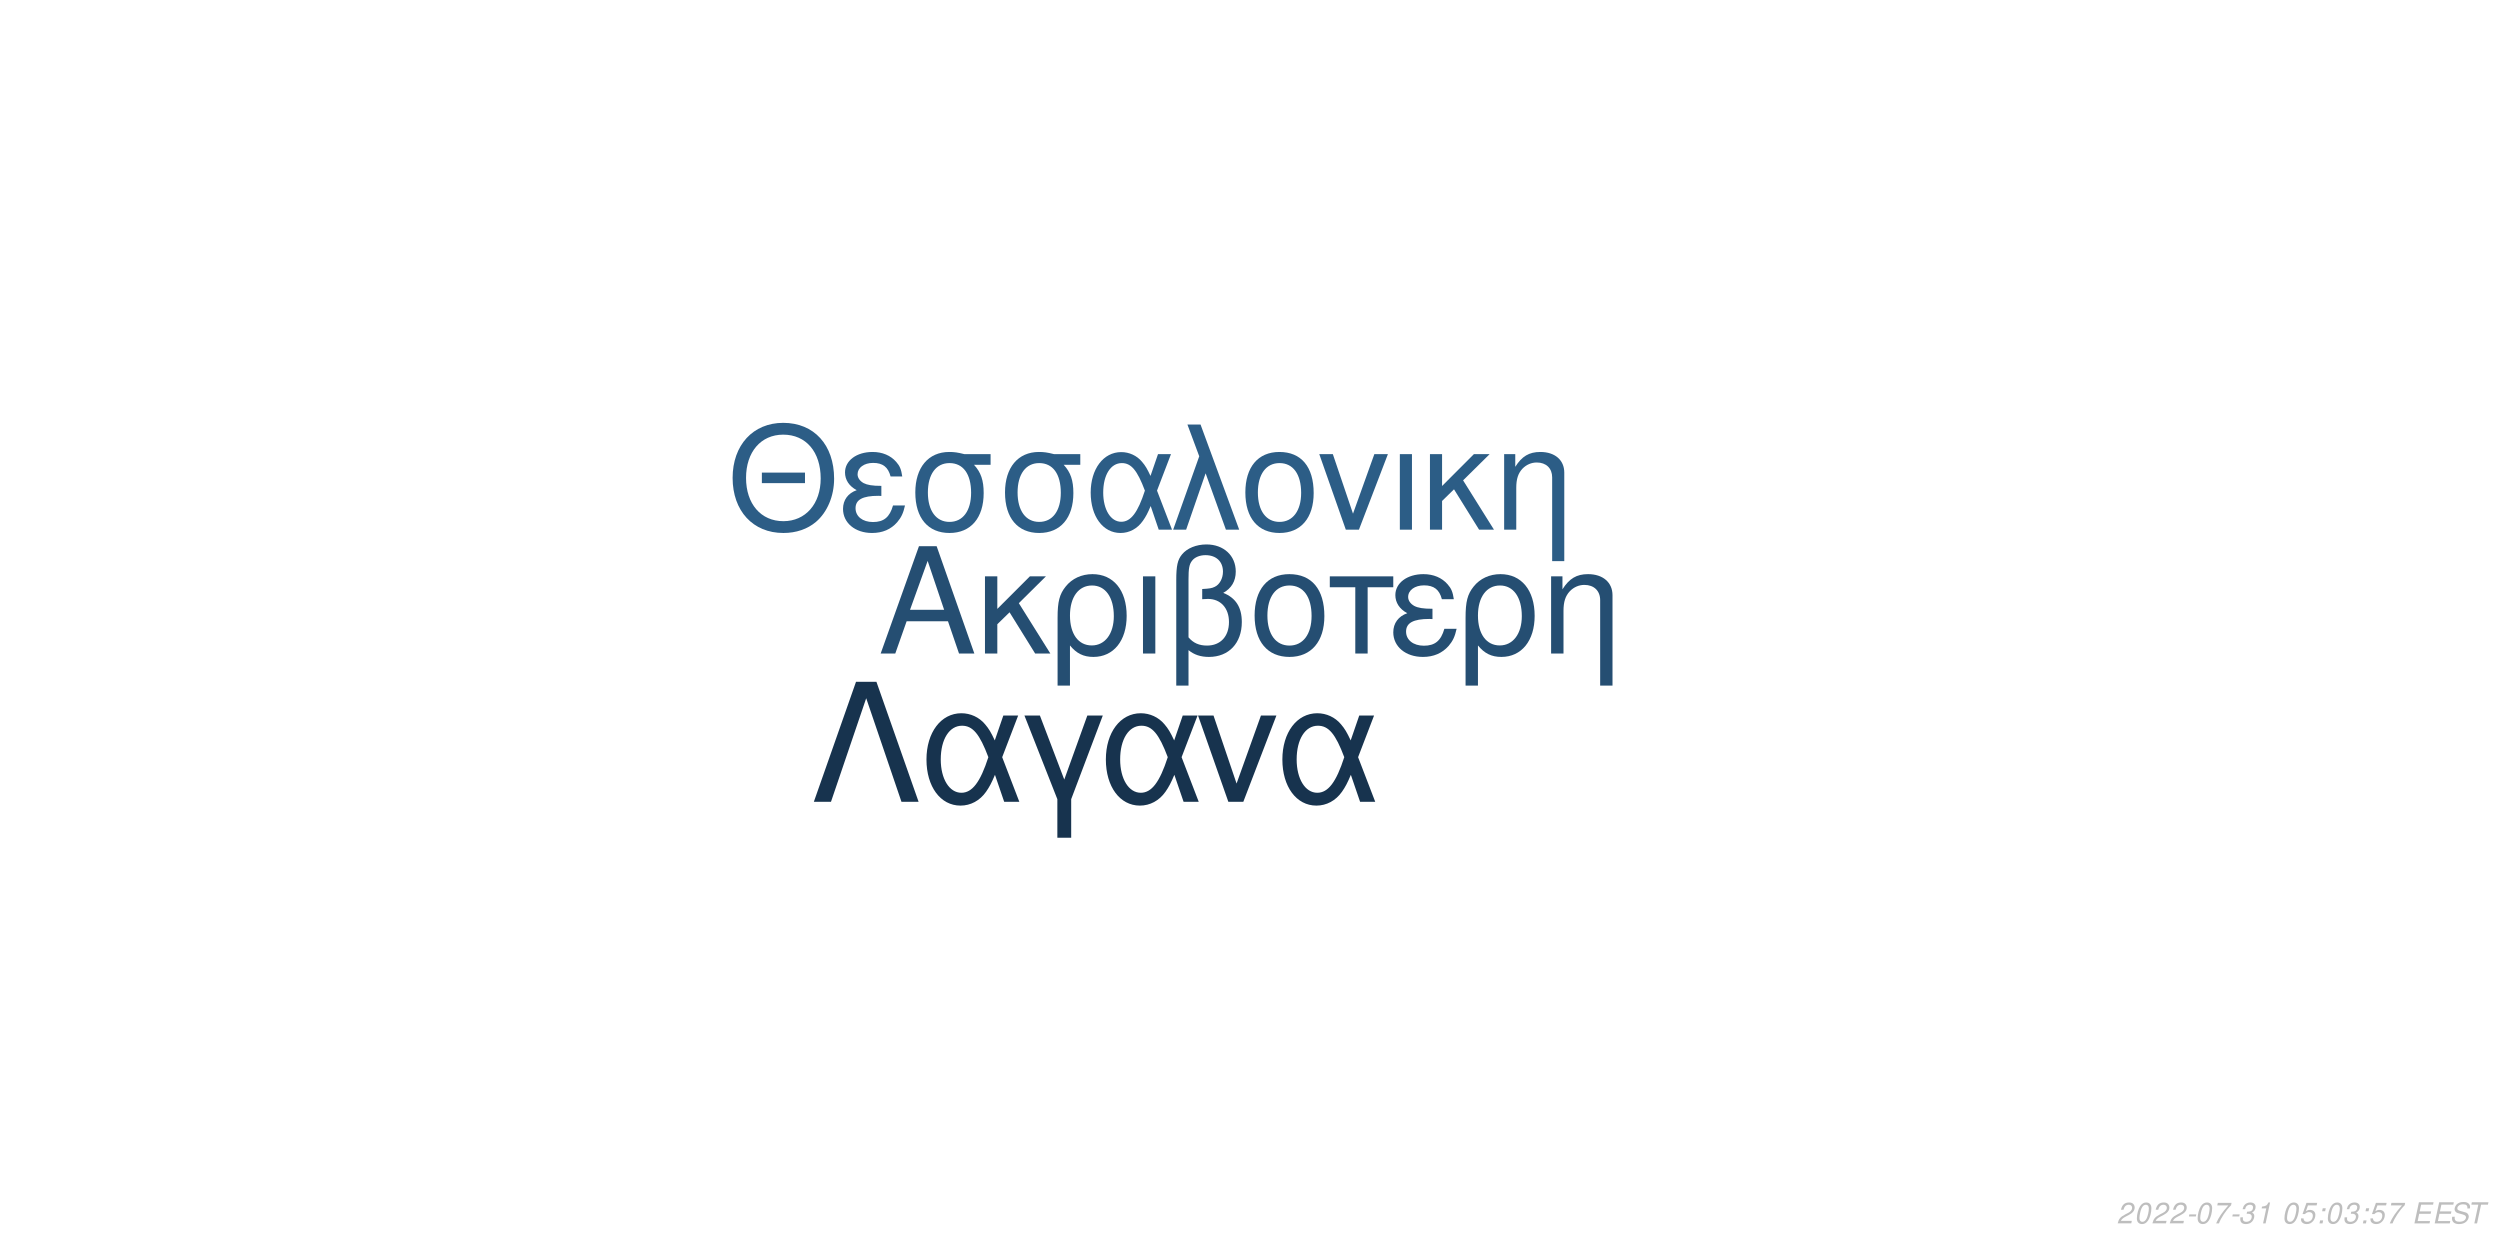
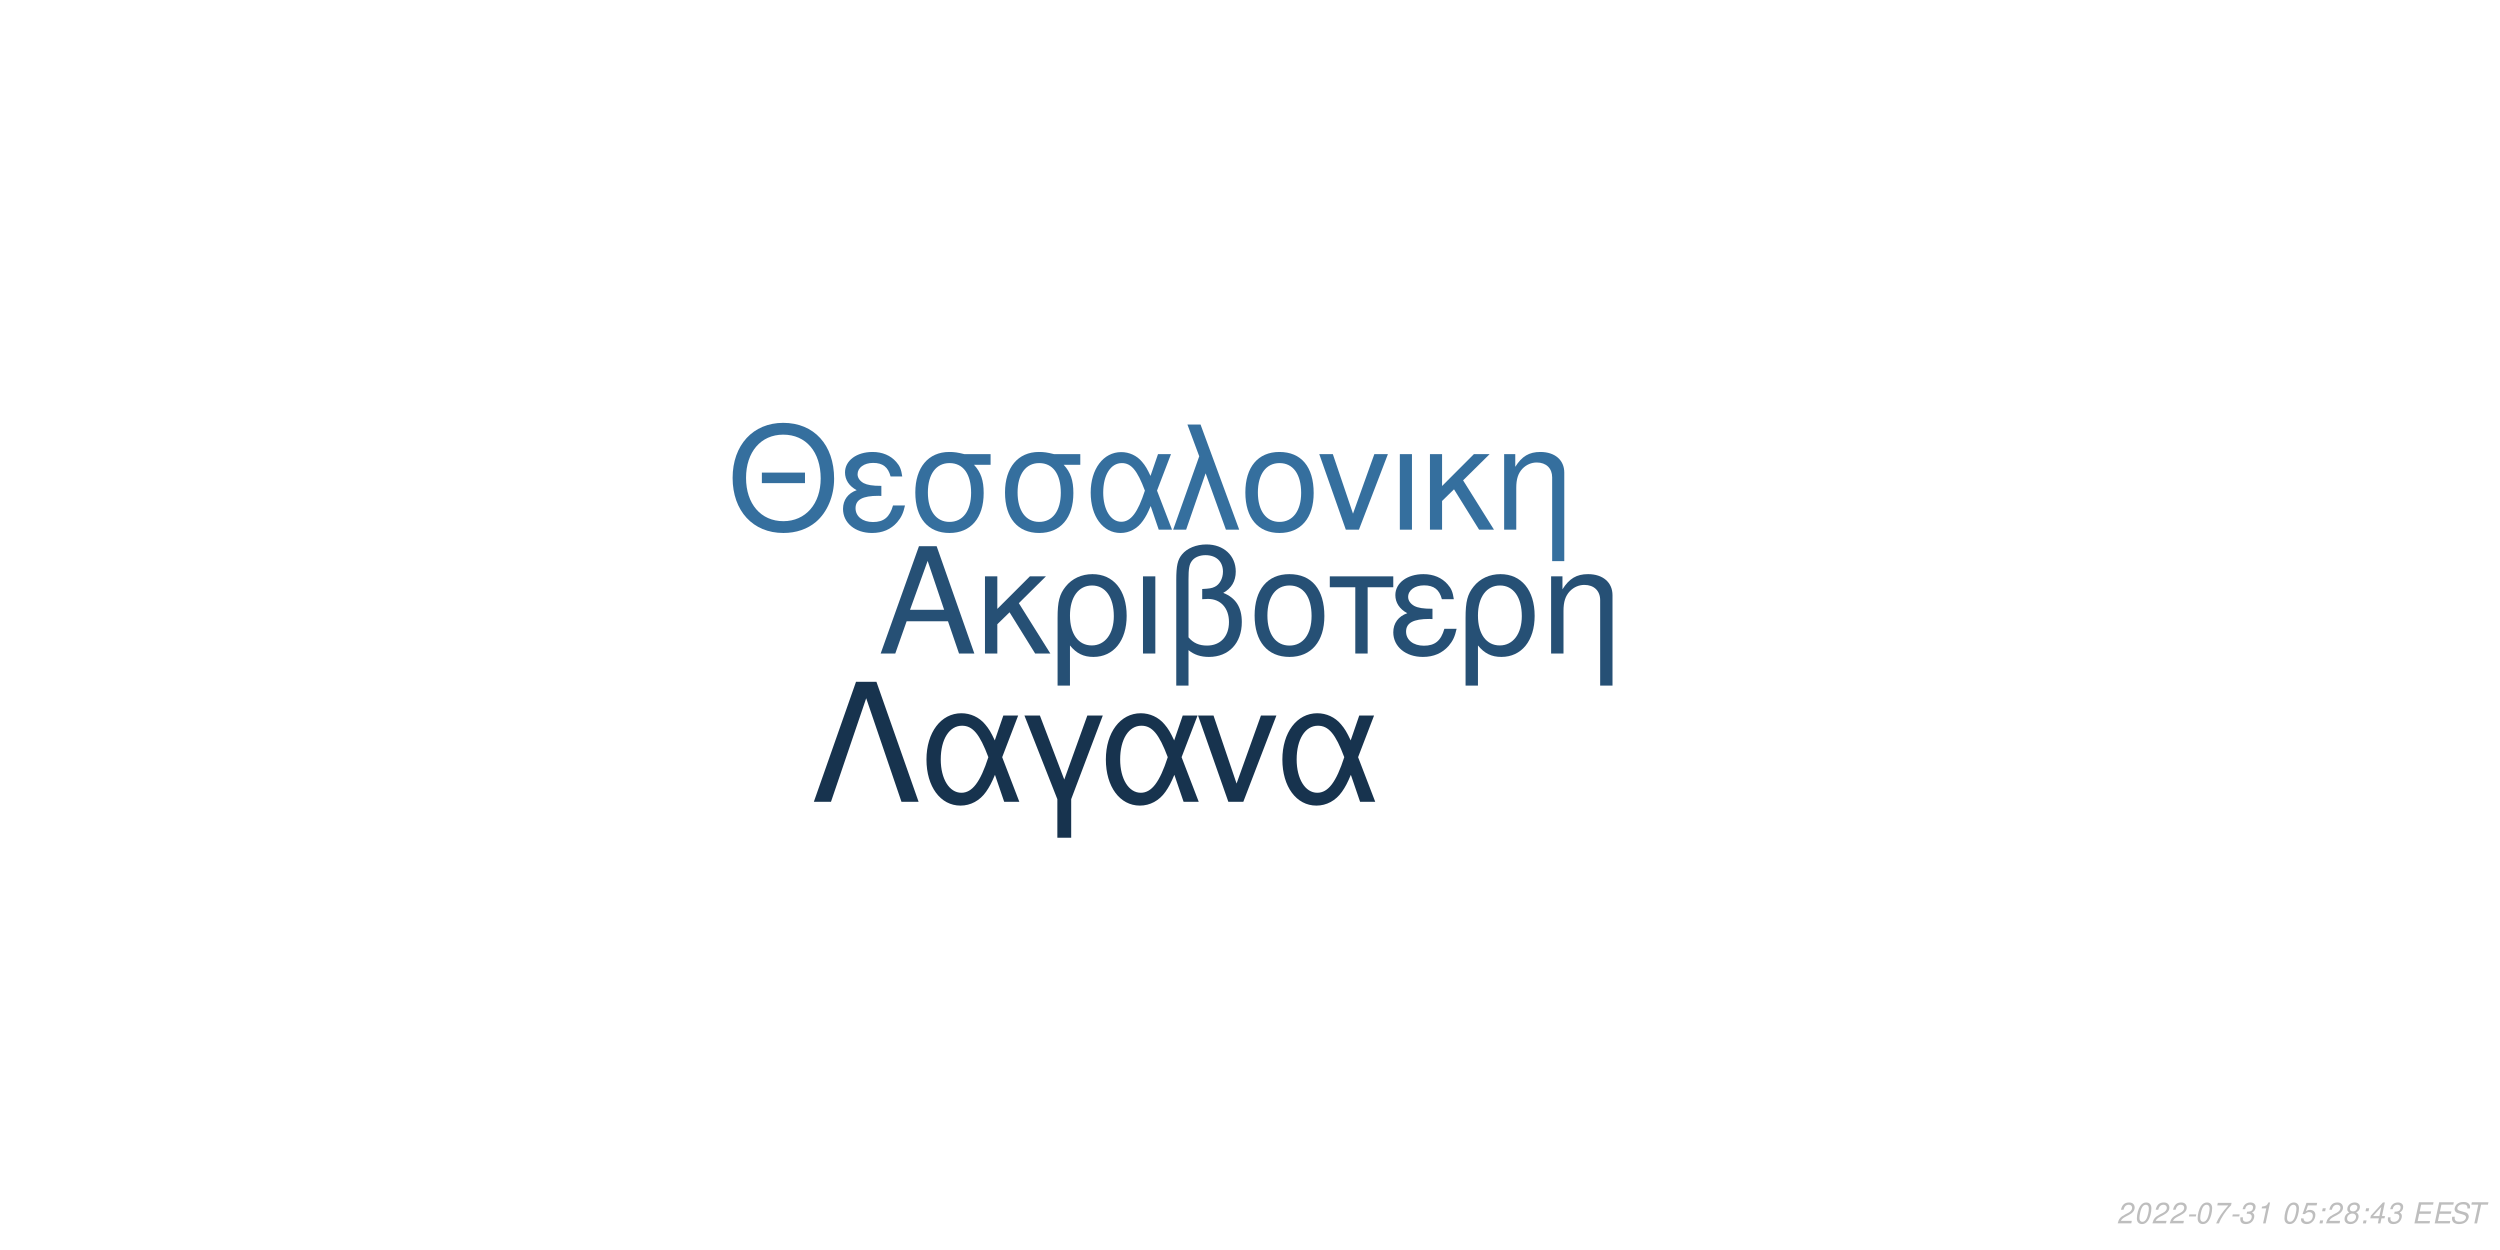
<svg xmlns="http://www.w3.org/2000/svg" xmlns:xlink="http://www.w3.org/1999/xlink" width="864pt" height="432pt" viewBox="0 0 864 432" version="1.1">
  <defs>
    <g>
      <symbol overflow="visible" id="glyph0-0">
        <path style="stroke:none;" d="" />
      </symbol>
      <symbol overflow="visible" id="glyph0-1">
        <path style="stroke:none;" d="M 24.125 -11.141 L 27.938 0 L 33.234 0 L 20.203 -37.094 L 14.094 -37.094 L 0.859 0 L 5.906 0 L 9.828 -11.141 Z M 22.797 -15.109 L 11 -15.109 L 17.094 -32.016 Z M 22.797 -15.109 " />
      </symbol>
      <symbol overflow="visible" id="glyph0-2">
        <path style="stroke:none;" d="M 7.172 -15.422 L 7.172 -26.672 L 2.906 -26.672 L 2.906 0 L 7.172 0 L 7.172 -10.125 L 11.406 -14.25 L 20.25 0 L 25.5 0 L 14.609 -17.406 L 23.969 -26.672 L 18.422 -26.672 Z M 7.172 -15.422 " />
      </symbol>
      <symbol overflow="visible" id="glyph0-3">
        <path style="stroke:none;" d="M 3 11.094 L 7.281 11.094 L 7.281 -2.797 C 9.516 -0.047 11.953 1.172 15.375 1.172 C 22.344 1.172 26.875 -4.422 26.875 -13.031 C 26.875 -21.891 22.297 -27.438 15.062 -27.438 C 11.297 -27.438 7.984 -25.906 5.797 -23.156 C 3.672 -20.516 3 -17.969 3 -12.359 Z M 14.906 -23.516 C 19.547 -23.516 22.438 -19.438 22.438 -12.922 C 22.438 -6.812 19.391 -2.797 14.812 -2.797 C 10.172 -2.797 7.281 -6.766 7.281 -13.125 C 7.281 -19.484 10.234 -23.516 14.906 -23.516 Z M 14.906 -23.516 " />
      </symbol>
      <symbol overflow="visible" id="glyph0-4">
        <path style="stroke:none;" d="M 3.516 0 L 7.781 0 L 7.781 -26.672 L 3.516 -26.672 Z M 3.516 0 " />
      </symbol>
      <symbol overflow="visible" id="glyph0-5">
        <path style="stroke:none;" d="M 4.016 11.094 L 8.25 11.094 L 8.25 -1.172 C 10.172 0.406 12.422 1.172 15.312 1.172 C 22.188 1.172 26.672 -3.609 26.672 -10.891 C 26.672 -15.984 24.578 -19.234 20.25 -20.969 C 23.109 -22.547 24.578 -25.031 24.578 -28.344 C 24.578 -33.844 20.406 -37.703 14.453 -37.703 C 10.938 -37.703 7.734 -36.391 6 -34.25 C 4.484 -32.422 4.016 -30.328 4.016 -25.391 Z M 8.25 -25.656 C 8.25 -29.359 8.5 -30.844 9.469 -32.062 C 10.375 -33.281 12.156 -34 14.094 -34 C 17.812 -34 20.156 -31.812 20.156 -28.297 C 20.156 -25.953 18.984 -23.812 17.297 -23.047 C 16.281 -22.547 15.469 -22.438 12.984 -22.297 L 12.984 -18.781 C 13.734 -18.828 14.344 -18.875 14.969 -18.875 C 19.344 -18.875 22.234 -15.719 22.234 -10.891 C 22.234 -5.906 19.281 -2.75 14.656 -2.75 C 11.953 -2.75 9.922 -3.609 8.25 -5.594 Z M 8.25 -25.656 " />
      </symbol>
      <symbol overflow="visible" id="glyph0-6">
        <path style="stroke:none;" d="M 14.094 -27.438 C 6.562 -27.438 2.094 -22.094 2.094 -13.125 C 2.094 -4.125 6.562 1.172 14.141 1.172 C 21.672 1.172 26.203 -4.172 26.203 -12.922 C 26.203 -22.188 21.828 -27.438 14.094 -27.438 Z M 14.141 -23.516 C 18.938 -23.516 21.781 -19.594 21.781 -12.984 C 21.781 -6.672 18.828 -2.75 14.141 -2.75 C 9.422 -2.75 6.516 -6.672 6.516 -13.125 C 6.516 -19.594 9.422 -23.516 14.141 -23.516 Z M 14.141 -23.516 " />
      </symbol>
      <symbol overflow="visible" id="glyph0-7">
        <path style="stroke:none;" d="M 7.891 0 L 12.156 0 L 12.156 -22.906 L 21.016 -22.906 L 21.016 -26.672 L -0.922 -26.672 L -0.922 -22.906 L 7.891 -22.906 Z M 7.891 0 " />
      </symbol>
      <symbol overflow="visible" id="glyph0-8">
        <path style="stroke:none;" d="M 14.562 -15.469 C 11.344 -15.469 9.562 -15.781 8.297 -16.438 C 6.922 -17.203 6.156 -18.328 6.156 -19.547 C 6.156 -21.891 8.453 -23.562 11.656 -23.562 C 15.062 -23.562 16.953 -22.094 17.812 -18.781 L 21.938 -18.781 C 21.578 -21.266 21.062 -22.5 19.797 -23.922 C 17.812 -26.203 14.906 -27.438 11.453 -27.438 C 5.797 -27.438 1.734 -24.375 1.734 -20.203 C 1.734 -17.609 3.156 -15.375 5.859 -13.938 C 2.797 -12.875 1.016 -10.484 1.016 -7.328 C 1.016 -2.391 5.297 1.172 11.25 1.172 C 14.969 1.172 17.906 -0.109 20.156 -2.641 C 21.578 -4.328 22.297 -5.797 22.906 -8.547 L 18.672 -8.547 C 17.5 -4.422 15.422 -2.703 11.609 -2.703 C 7.938 -2.703 5.438 -4.688 5.438 -7.578 C 5.438 -10.578 7.938 -11.953 13.484 -11.953 C 13.641 -11.953 14.094 -11.953 14.562 -11.906 Z M 14.562 -15.469 " />
      </symbol>
      <symbol overflow="visible" id="glyph0-9">
        <path style="stroke:none;" d="M 3.562 -26.672 L 3.562 0 L 7.844 0 L 7.844 -14.703 C 7.844 -17.906 8.5 -19.891 10.031 -21.531 C 11.406 -22.953 13.188 -23.719 15.062 -23.719 C 18.375 -23.719 20.516 -21.672 20.516 -18.469 L 20.516 11.094 L 24.781 11.094 L 24.781 -20.156 C 24.781 -24.578 21.469 -27.438 16.328 -27.438 C 12.359 -27.438 9.828 -25.906 7.484 -22.188 L 7.484 -26.672 Z M 3.562 -26.672 " />
      </symbol>
      <symbol overflow="visible" id="glyph1-0">
        <path style="stroke:none;" d="" />
      </symbol>
      <symbol overflow="visible" id="glyph1-1">
        <path style="stroke:none;" d="M 26.859 -19.734 L 11.953 -19.734 L 11.953 -16.094 L 26.859 -16.094 Z M 19.328 -36.922 C 8.922 -36.922 1.844 -29.25 1.844 -17.891 C 1.844 -6.484 8.875 1.141 19.391 1.141 C 23.812 1.141 27.703 -0.203 30.641 -2.688 C 34.578 -6.031 36.922 -11.656 36.922 -17.594 C 36.922 -29.297 30 -36.922 19.328 -36.922 Z M 19.328 -32.844 C 27.203 -32.844 32.281 -26.906 32.281 -17.688 C 32.281 -8.922 27.062 -2.938 19.391 -2.938 C 11.609 -2.938 6.484 -8.922 6.484 -17.891 C 6.484 -26.859 11.609 -32.844 19.328 -32.844 Z M 19.328 -32.844 " />
      </symbol>
      <symbol overflow="visible" id="glyph1-2">
        <path style="stroke:none;" d="M 14.25 -15.141 C 11.109 -15.141 9.375 -15.453 8.125 -16.094 C 6.781 -16.844 6.031 -17.938 6.031 -19.141 C 6.031 -21.422 8.266 -23.078 11.406 -23.078 C 14.75 -23.078 16.594 -21.625 17.438 -18.391 L 21.469 -18.391 C 21.125 -20.828 20.625 -22.031 19.391 -23.422 C 17.438 -25.656 14.594 -26.859 11.219 -26.859 C 5.688 -26.859 1.688 -23.875 1.688 -19.781 C 1.688 -17.234 3.094 -15.047 5.734 -13.656 C 2.734 -12.609 1 -10.266 1 -7.172 C 1 -2.344 5.188 1.141 11.016 1.141 C 14.656 1.141 17.547 -0.094 19.734 -2.594 C 21.125 -4.234 21.828 -5.688 22.422 -8.375 L 18.281 -8.375 C 17.141 -4.328 15.094 -2.641 11.359 -2.641 C 7.766 -2.641 5.328 -4.578 5.328 -7.422 C 5.328 -10.359 7.766 -11.703 13.203 -11.703 C 13.359 -11.703 13.797 -11.703 14.25 -11.656 Z M 14.25 -15.141 " />
      </symbol>
      <symbol overflow="visible" id="glyph1-3">
        <path style="stroke:none;" d="M 29 -26.109 L 19.938 -26.109 C 17.594 -26.703 16.438 -26.859 14.703 -26.859 C 7.469 -26.859 2.984 -21.469 2.984 -12.859 C 2.984 -4.031 7.375 1.141 14.797 1.141 C 22.172 1.141 26.609 -4.078 26.609 -12.656 C 26.609 -17.047 25.656 -19.828 23.266 -22.422 L 29 -22.422 Z M 14.797 -23.016 C 19.531 -23.016 22.266 -19.234 22.266 -12.75 C 22.266 -6.531 19.438 -2.688 14.797 -2.688 C 10.172 -2.688 7.328 -6.531 7.328 -12.859 C 7.328 -19.188 10.172 -23.016 14.797 -23.016 Z M 14.797 -23.016 " />
      </symbol>
      <symbol overflow="visible" id="glyph1-4">
        <path style="stroke:none;" d="M 29.344 -26.109 L 24.859 -26.109 L 22.266 -18.578 C 21.125 -21.031 20.484 -22.125 19.328 -23.469 C 17.547 -25.609 14.906 -26.812 12.156 -26.812 C 5.984 -26.812 1.594 -20.984 1.594 -12.812 C 1.594 -4.578 5.828 1.141 11.906 1.141 C 14.953 1.141 17.734 -0.344 19.625 -3.047 C 20.672 -4.531 21.281 -5.688 22.328 -8.172 L 25.109 0 L 29.703 0 L 24.516 -13.5 Z M 20.328 -13.5 C 17.891 -5.922 15.453 -2.734 12.156 -2.734 C 8.516 -2.734 5.922 -6.922 5.922 -12.812 C 5.922 -18.938 8.516 -23.016 12.359 -23.016 C 15.594 -23.016 17.688 -20.531 20.328 -13.5 Z M 20.328 -13.5 " />
      </symbol>
      <symbol overflow="visible" id="glyph1-5">
        <path style="stroke:none;" d="M 1.094 0 L 5.578 0 L 12.312 -19.484 L 19.328 0 L 23.922 0 L 10.562 -36.328 L 6.031 -36.328 L 10.109 -25.359 Z M 1.094 0 " />
      </symbol>
      <symbol overflow="visible" id="glyph1-6">
        <path style="stroke:none;" d="M 13.797 -26.859 C 6.422 -26.859 2.047 -21.625 2.047 -12.859 C 2.047 -4.031 6.422 1.141 13.859 1.141 C 21.234 1.141 25.656 -4.078 25.656 -12.656 C 25.656 -21.719 21.375 -26.859 13.797 -26.859 Z M 13.859 -23.016 C 18.531 -23.016 21.328 -19.188 21.328 -12.703 C 21.328 -6.531 18.438 -2.688 13.859 -2.688 C 9.219 -2.688 6.375 -6.531 6.375 -12.859 C 6.375 -19.188 9.219 -23.016 13.859 -23.016 Z M 13.859 -23.016 " />
      </symbol>
      <symbol overflow="visible" id="glyph1-7">
        <path style="stroke:none;" d="M 14.297 0 L 24.312 -26.109 L 19.625 -26.109 L 12.25 -5.531 L 5.281 -26.109 L 0.594 -26.109 L 9.766 0 Z M 14.297 0 " />
      </symbol>
      <symbol overflow="visible" id="glyph1-8">
        <path style="stroke:none;" d="M 3.438 0 L 7.625 0 L 7.625 -26.109 L 3.438 -26.109 Z M 3.438 0 " />
      </symbol>
      <symbol overflow="visible" id="glyph1-9">
        <path style="stroke:none;" d="M 7.031 -15.094 L 7.031 -26.109 L 2.844 -26.109 L 2.844 0 L 7.031 0 L 7.031 -9.922 L 11.156 -13.953 L 19.828 0 L 24.969 0 L 14.297 -17.047 L 23.469 -26.109 L 18.031 -26.109 Z M 7.031 -15.094 " />
      </symbol>
      <symbol overflow="visible" id="glyph1-10">
        <path style="stroke:none;" d="M 3.484 -26.109 L 3.484 0 L 7.672 0 L 7.672 -14.406 C 7.672 -17.547 8.328 -19.484 9.812 -21.078 C 11.156 -22.469 12.906 -23.219 14.75 -23.219 C 17.984 -23.219 20.078 -21.234 20.078 -18.094 L 20.078 10.859 L 24.266 10.859 L 24.266 -19.734 C 24.266 -24.062 21.031 -26.859 16 -26.859 C 12.109 -26.859 9.609 -25.359 7.328 -21.719 L 7.328 -26.109 Z M 3.484 -26.109 " />
      </symbol>
      <symbol overflow="visible" id="glyph2-0">
        <path style="stroke:none;" d="" />
      </symbol>
      <symbol overflow="visible" id="glyph2-1">
        <path style="stroke:none;" d="M 22.531 -41.484 L 15.484 -41.484 L 0.906 0 L 6.828 0 L 19 -35.797 L 31.188 0 L 37.109 0 Z M 22.531 -41.484 " />
      </symbol>
      <symbol overflow="visible" id="glyph2-2">
        <path style="stroke:none;" d="M 33.516 -29.812 L 28.391 -29.812 L 25.438 -21.219 C 24.125 -24.016 23.391 -25.266 22.078 -26.797 C 20.031 -29.25 17.016 -30.609 13.891 -30.609 C 6.828 -30.609 1.828 -23.953 1.828 -14.625 C 1.828 -5.234 6.656 1.312 13.594 1.312 C 17.078 1.312 20.266 -0.391 22.422 -3.469 C 23.609 -5.172 24.297 -6.484 25.5 -9.328 L 28.688 0 L 33.922 0 L 28 -15.422 Z M 23.219 -15.422 C 20.422 -6.766 17.641 -3.125 13.891 -3.125 C 9.734 -3.125 6.766 -7.906 6.766 -14.625 C 6.766 -21.625 9.734 -26.297 14.109 -26.297 C 17.812 -26.297 20.203 -23.453 23.219 -15.422 Z M 23.219 -15.422 " />
      </symbol>
      <symbol overflow="visible" id="glyph2-3">
        <path style="stroke:none;" d="M 12.062 12.406 L 16.844 12.406 L 16.844 -0.906 L 27.766 -29.812 L 22.422 -29.812 L 14.453 -7.688 L 6.031 -29.812 L 0.688 -29.812 L 12.062 -0.906 Z M 12.062 12.406 " />
      </symbol>
      <symbol overflow="visible" id="glyph2-4">
        <path style="stroke:none;" d="M 16.328 0 L 27.766 -29.812 L 22.422 -29.812 L 14 -6.312 L 6.031 -29.812 L 0.688 -29.812 L 11.156 0 Z M 16.328 0 " />
      </symbol>
      <symbol overflow="visible" id="glyph3-0">
        <path style="stroke:none;" d="" />
      </symbol>
      <symbol overflow="visible" id="glyph3-1">
        <path style="stroke:none;" d="M 5.234 -0.875 L 1.469 -0.875 C 1.641 -1.375 2.203 -1.891 3.109 -2.344 L 4.234 -2.938 C 5.562 -3.625 6.219 -4.469 6.219 -5.484 C 6.219 -5.938 6.062 -6.359 5.797 -6.656 C 5.469 -7.047 4.984 -7.234 4.312 -7.234 C 2.766 -7.234 1.891 -6.453 1.484 -4.734 L 2.375 -4.734 C 2.484 -5.188 2.609 -5.484 2.797 -5.75 C 3.094 -6.203 3.609 -6.453 4.188 -6.453 C 4.891 -6.453 5.344 -6.031 5.344 -5.375 C 5.344 -4.703 4.859 -4.094 4.016 -3.656 L 2.984 -3.125 C 1.234 -2.188 0.797 -1.656 0.344 -0.016 L 5.047 -0.016 Z M 5.234 -0.875 " />
      </symbol>
      <symbol overflow="visible" id="glyph3-2">
        <path style="stroke:none;" d="M 4.203 -7.234 C 3.375 -7.234 2.688 -6.812 2.125 -5.984 C 1.484 -5.047 0.984 -3.188 0.984 -1.734 C 0.984 -1.109 1.172 -0.562 1.484 -0.266 C 1.797 0.047 2.281 0.234 2.766 0.234 C 3.625 0.234 4.281 -0.156 4.859 -1.016 C 5.516 -1.953 6 -3.797 6 -5.266 C 6 -6.5 5.328 -7.234 4.203 -7.234 Z M 4.094 -6.453 C 4.734 -6.453 5.125 -5.984 5.125 -5.156 C 5.125 -4.203 4.781 -2.625 4.406 -1.812 C 3.984 -0.938 3.516 -0.547 2.875 -0.547 C 2.25 -0.547 1.875 -1.031 1.875 -1.828 C 1.875 -2.797 2.203 -4.344 2.594 -5.203 C 2.984 -6.047 3.453 -6.453 4.094 -6.453 Z M 4.094 -6.453 " />
      </symbol>
      <symbol overflow="visible" id="glyph3-3">
        <path style="stroke:none;" d="M 3.516 -3.125 L 1.125 -3.125 L 0.969 -2.406 L 3.359 -2.406 Z M 3.516 -3.125 " />
      </symbol>
      <symbol overflow="visible" id="glyph3-4">
        <path style="stroke:none;" d="M 6.703 -7.094 L 1.953 -7.094 L 1.766 -6.219 L 5.594 -6.219 C 3.344 -3.688 2.266 -2.109 1.375 0 L 2.344 0 C 3.031 -1.906 4.828 -4.594 6.547 -6.281 Z M 6.703 -7.094 " />
      </symbol>
      <symbol overflow="visible" id="glyph3-5">
        <path style="stroke:none;" d="M 2.922 -3.312 C 3.125 -3.344 3.234 -3.344 3.375 -3.344 C 4.203 -3.344 4.688 -3 4.688 -2.406 C 4.688 -1.312 3.906 -0.547 2.781 -0.547 C 2.047 -0.547 1.594 -0.938 1.594 -1.562 C 1.594 -1.719 1.609 -1.844 1.656 -2.094 L 0.766 -2.094 C 0.734 -1.797 0.719 -1.641 0.719 -1.469 C 0.719 -0.375 1.406 0.234 2.641 0.234 C 3.547 0.234 4.297 -0.078 4.812 -0.656 C 5.266 -1.156 5.562 -1.875 5.562 -2.547 C 5.562 -3.125 5.344 -3.453 4.797 -3.734 C 5.641 -4.234 6.016 -4.844 6.016 -5.734 C 6.016 -6.656 5.312 -7.234 4.203 -7.234 C 3.375 -7.234 2.672 -6.938 2.188 -6.375 C 1.891 -6.031 1.703 -5.641 1.516 -4.906 L 2.391 -4.906 C 2.5 -5.359 2.594 -5.594 2.734 -5.812 C 3.047 -6.234 3.516 -6.453 4.078 -6.453 C 4.734 -6.453 5.141 -6.125 5.141 -5.578 C 5.141 -5.188 5.016 -4.797 4.797 -4.547 C 4.516 -4.234 4 -4.062 3.266 -4.062 L 3.078 -4.062 Z M 2.922 -3.312 " />
      </symbol>
      <symbol overflow="visible" id="glyph3-6">
        <path style="stroke:none;" d="M 3.703 -5.188 L 2.594 0 L 3.469 0 L 5.016 -7.234 L 4.438 -7.234 C 3.906 -6.156 3.688 -6.016 2.234 -5.812 L 2.109 -5.188 Z M 3.703 -5.188 " />
      </symbol>
      <symbol overflow="visible" id="glyph3-7">
        <path style="stroke:none;" d="" />
      </symbol>
      <symbol overflow="visible" id="glyph3-8">
        <path style="stroke:none;" d="M 6.297 -7.094 L 2.594 -7.094 L 1.234 -3.234 L 2.047 -3.234 C 2.656 -3.766 2.938 -3.906 3.531 -3.906 C 4.328 -3.906 4.797 -3.453 4.797 -2.688 C 4.797 -1.438 3.969 -0.547 2.828 -0.547 C 2.031 -0.547 1.609 -0.938 1.578 -1.734 L 0.703 -1.734 L 0.703 -1.516 C 0.703 -0.938 0.844 -0.547 1.188 -0.266 C 1.562 0.062 2.078 0.234 2.703 0.234 C 3.656 0.234 4.391 -0.156 4.984 -0.922 C 5.422 -1.5 5.672 -2.234 5.672 -2.953 C 5.672 -4 4.938 -4.672 3.812 -4.672 C 3.328 -4.672 2.906 -4.547 2.406 -4.234 L 3.109 -6.219 L 6.109 -6.219 Z M 6.297 -7.094 " />
      </symbol>
      <symbol overflow="visible" id="glyph3-9">
        <path style="stroke:none;" d="M 2.359 -1.031 L 1.312 -1.031 L 1.094 0 L 2.141 0 Z M 3.266 -5.234 L 2.219 -5.234 L 2 -4.203 L 3.047 -4.203 Z M 3.266 -5.234 " />
      </symbol>
      <symbol overflow="visible" id="glyph3-10">
+         <path style="stroke:none;" d="M 4.766 -3.797 C 5.078 -3.969 5.234 -4.078 5.438 -4.234 C 5.812 -4.594 6.062 -5.172 6.062 -5.734 C 6.062 -6.625 5.344 -7.234 4.266 -7.234 C 2.812 -7.234 1.703 -6.219 1.703 -4.875 C 1.703 -4.406 1.875 -4.125 2.359 -3.812 C 1.297 -3.312 0.75 -2.516 0.75 -1.469 C 0.75 -0.438 1.547 0.234 2.812 0.234 C 3.656 0.234 4.359 -0.094 4.938 -0.734 C 5.359 -1.234 5.609 -1.859 5.609 -2.438 C 5.609 -3.047 5.312 -3.516 4.766 -3.797 Z M 4.109 -6.453 C 4.797 -6.453 5.188 -6.125 5.188 -5.578 C 5.188 -5.266 5.062 -4.922 4.859 -4.672 C 4.562 -4.312 4.188 -4.156 3.656 -4.156 C 2.984 -4.156 2.594 -4.453 2.594 -4.984 C 2.594 -5.859 3.203 -6.453 4.109 -6.453 Z M 3.453 -3.406 C 4.234 -3.406 4.734 -2.984 4.734 -2.312 C 4.734 -1.312 3.922 -0.547 2.875 -0.547 C 2.125 -0.547 1.625 -0.969 1.625 -1.625 C 1.625 -2.609 2.438 -3.406 3.453 -3.406 Z M 3.453 -3.406 " />
+       </symbol>
+       <symbol overflow="visible" id="glyph3-11">
+         <path style="stroke:none;" d="M 3.625 -1.75 L 3.266 0 L 4.141 0 L 4.516 -1.75 L 5.562 -1.75 L 5.734 -2.531 L 4.688 -2.531 L 5.688 -7.234 L 5.016 -7.234 L 0.844 -2.672 L 0.641 -1.75 Z M 3.797 -2.531 L 1.594 -2.531 L 4.469 -5.703 Z M 3.797 -2.531 " />
+       </symbol>
+       <symbol overflow="visible" id="glyph3-12">
        <path style="stroke:none;" d="M 2.547 -3.312 L 6.5 -3.312 L 6.688 -4.141 L 2.719 -4.141 L 3.219 -6.469 L 7.344 -6.469 L 7.516 -7.297 L 2.453 -7.297 L 0.906 0 L 6.125 0 L 6.297 -0.812 L 2.016 -0.812 Z M 2.547 -3.312 " />
      </symbol>
-       <symbol overflow="visible" id="glyph3-11">
+       <symbol overflow="visible" id="glyph3-13">
        <path style="stroke:none;" d="M 7.062 -5.156 C 7.125 -5.438 7.141 -5.562 7.141 -5.703 C 7.141 -6.156 6.938 -6.594 6.594 -6.891 C 6.188 -7.25 5.656 -7.406 4.875 -7.406 C 3.844 -7.406 3.047 -7.125 2.5 -6.562 C 2.094 -6.141 1.781 -5.438 1.781 -4.922 C 1.781 -4.297 2.219 -3.766 2.891 -3.562 L 4.594 -3.094 C 5.406 -2.859 5.734 -2.578 5.734 -2.094 C 5.734 -1.781 5.547 -1.406 5.266 -1.141 C 4.844 -0.766 4.266 -0.578 3.453 -0.578 C 2.328 -0.578 1.812 -0.984 1.812 -1.906 C 1.812 -2.047 1.812 -2.125 1.844 -2.312 L 0.984 -2.312 C 0.906 -2.062 0.891 -1.906 0.891 -1.688 C 0.891 -0.484 1.797 0.234 3.297 0.234 C 4.359 0.234 5.234 -0.062 5.812 -0.609 C 6.344 -1.078 6.688 -1.797 6.688 -2.375 C 6.688 -2.641 6.609 -2.906 6.453 -3.156 C 6.234 -3.5 5.938 -3.703 5.469 -3.828 L 3.75 -4.312 C 2.984 -4.547 2.734 -4.734 2.734 -5.188 C 2.734 -5.547 2.875 -5.844 3.188 -6.109 C 3.547 -6.438 4.031 -6.594 4.703 -6.594 C 5.266 -6.594 5.688 -6.484 5.906 -6.297 C 6.094 -6.125 6.219 -5.797 6.219 -5.516 C 6.219 -5.422 6.203 -5.344 6.188 -5.156 Z M 7.062 -5.156 " />
      </symbol>
-       <symbol overflow="visible" id="glyph3-12">
+       <symbol overflow="visible" id="glyph3-14">
        <path style="stroke:none;" d="M 4.938 -6.469 L 7.312 -6.469 L 7.484 -7.297 L 1.75 -7.297 L 1.578 -6.469 L 3.984 -6.469 L 2.609 0 L 3.547 0 Z M 4.938 -6.469 " />
      </symbol>
    </g>
  </defs>
  <g id="surface1">
    <rect x="0" y="0" width="864" height="432" style="fill:rgb(100%,100%,100%);fill-opacity:1;stroke:none;" />
-     <g style="fill:rgb(14.51%,30.588%,44.706%);fill-opacity:1;">
+     <g style="fill:rgb(14.902%,31.373%,45.882%);fill-opacity:1;">
      <use xlink:href="#glyph0-1" x="303.5" y="225.861" />
      <use xlink:href="#glyph0-2" x="337.5" y="225.861" />
      <use xlink:href="#glyph0-3" x="362.5" y="225.861" />
      <use xlink:href="#glyph0-4" x="391.5" y="225.861" />
      <use xlink:href="#glyph0-5" x="402.5" y="225.861" />
      <use xlink:href="#glyph0-6" x="431.5" y="225.861" />
      <use xlink:href="#glyph0-7" x="460.5" y="225.861" />
      <use xlink:href="#glyph0-8" x="480.5" y="225.861" />
      <use xlink:href="#glyph0-3" x="503.5" y="225.861" />
      <use xlink:href="#glyph0-9" x="532.5" y="225.861" />
    </g>
-     <g style="fill:rgb(17.255%,36.471%,52.549%);fill-opacity:1;">
+     <g style="fill:rgb(20.784%,43.529%,61.961%);fill-opacity:1;">
      <use xlink:href="#glyph1-1" x="251.348" y="183.058" />
      <use xlink:href="#glyph1-2" x="290.348" y="183.058" />
      <use xlink:href="#glyph1-3" x="313.348" y="183.058" />
      <use xlink:href="#glyph1-3" x="344.348" y="183.058" />
      <use xlink:href="#glyph1-4" x="375.348" y="183.058" />
      <use xlink:href="#glyph1-5" x="404.348" y="183.058" />
      <use xlink:href="#glyph1-6" x="428.348" y="183.058" />
      <use xlink:href="#glyph1-7" x="455.348" y="183.058" />
      <use xlink:href="#glyph1-8" x="480.348" y="183.058" />
      <use xlink:href="#glyph1-9" x="491.348" y="183.058" />
      <use xlink:href="#glyph1-10" x="516.348" y="183.058" />
    </g>
    <g style="fill:rgb(9.02%,20%,30.588%);fill-opacity:1;">
      <use xlink:href="#glyph2-1" x="280.359" y="277.105" />
      <use xlink:href="#glyph2-2" x="318.359" y="277.105" />
      <use xlink:href="#glyph2-3" x="353.359" y="277.105" />
      <use xlink:href="#glyph2-2" x="380.359" y="277.105" />
      <use xlink:href="#glyph2-4" x="413.359" y="277.105" />
      <use xlink:href="#glyph2-2" x="441.359" y="277.105" />
    </g>
    <g style="fill:rgb(74.51%,74.51%,74.51%);fill-opacity:1;">
      <use xlink:href="#glyph3-1" x="731.52" y="422.81" />
      <use xlink:href="#glyph3-2" x="737.52" y="422.81" />
      <use xlink:href="#glyph3-1" x="743.52" y="422.81" />
      <use xlink:href="#glyph3-1" x="749.52" y="422.81" />
      <use xlink:href="#glyph3-3" x="755.52" y="422.81" />
      <use xlink:href="#glyph3-2" x="758.52" y="422.81" />
      <use xlink:href="#glyph3-4" x="764.52" y="422.81" />
      <use xlink:href="#glyph3-3" x="770.52" y="422.81" />
      <use xlink:href="#glyph3-5" x="773.52" y="422.81" />
      <use xlink:href="#glyph3-6" x="779.52" y="422.81" />
      <use xlink:href="#glyph3-7" x="785.52" y="422.81" />
      <use xlink:href="#glyph3-2" x="788.52" y="422.81" />
      <use xlink:href="#glyph3-8" x="794.52" y="422.81" />
      <use xlink:href="#glyph3-9" x="800.52" y="422.81" />
-       <use xlink:href="#glyph3-2" x="803.52" y="422.81" />
-       <use xlink:href="#glyph3-5" x="809.52" y="422.81" />
+       <use xlink:href="#glyph3-1" x="803.52" y="422.81" />
+       <use xlink:href="#glyph3-10" x="809.52" y="422.81" />
      <use xlink:href="#glyph3-9" x="815.52" y="422.81" />
-       <use xlink:href="#glyph3-8" x="818.52" y="422.81" />
-       <use xlink:href="#glyph3-4" x="824.52" y="422.81" />
+       <use xlink:href="#glyph3-11" x="818.52" y="422.81" />
+       <use xlink:href="#glyph3-5" x="824.52" y="422.81" />
      <use xlink:href="#glyph3-7" x="830.52" y="422.81" />
-       <use xlink:href="#glyph3-10" x="833.52" y="422.81" />
-       <use xlink:href="#glyph3-10" x="840.52" y="422.81" />
-       <use xlink:href="#glyph3-11" x="846.52" y="422.81" />
-       <use xlink:href="#glyph3-12" x="852.52" y="422.81" />
+       <use xlink:href="#glyph3-12" x="833.52" y="422.81" />
+       <use xlink:href="#glyph3-12" x="840.52" y="422.81" />
+       <use xlink:href="#glyph3-13" x="846.52" y="422.81" />
+       <use xlink:href="#glyph3-14" x="852.52" y="422.81" />
    </g>
  </g>
</svg>
